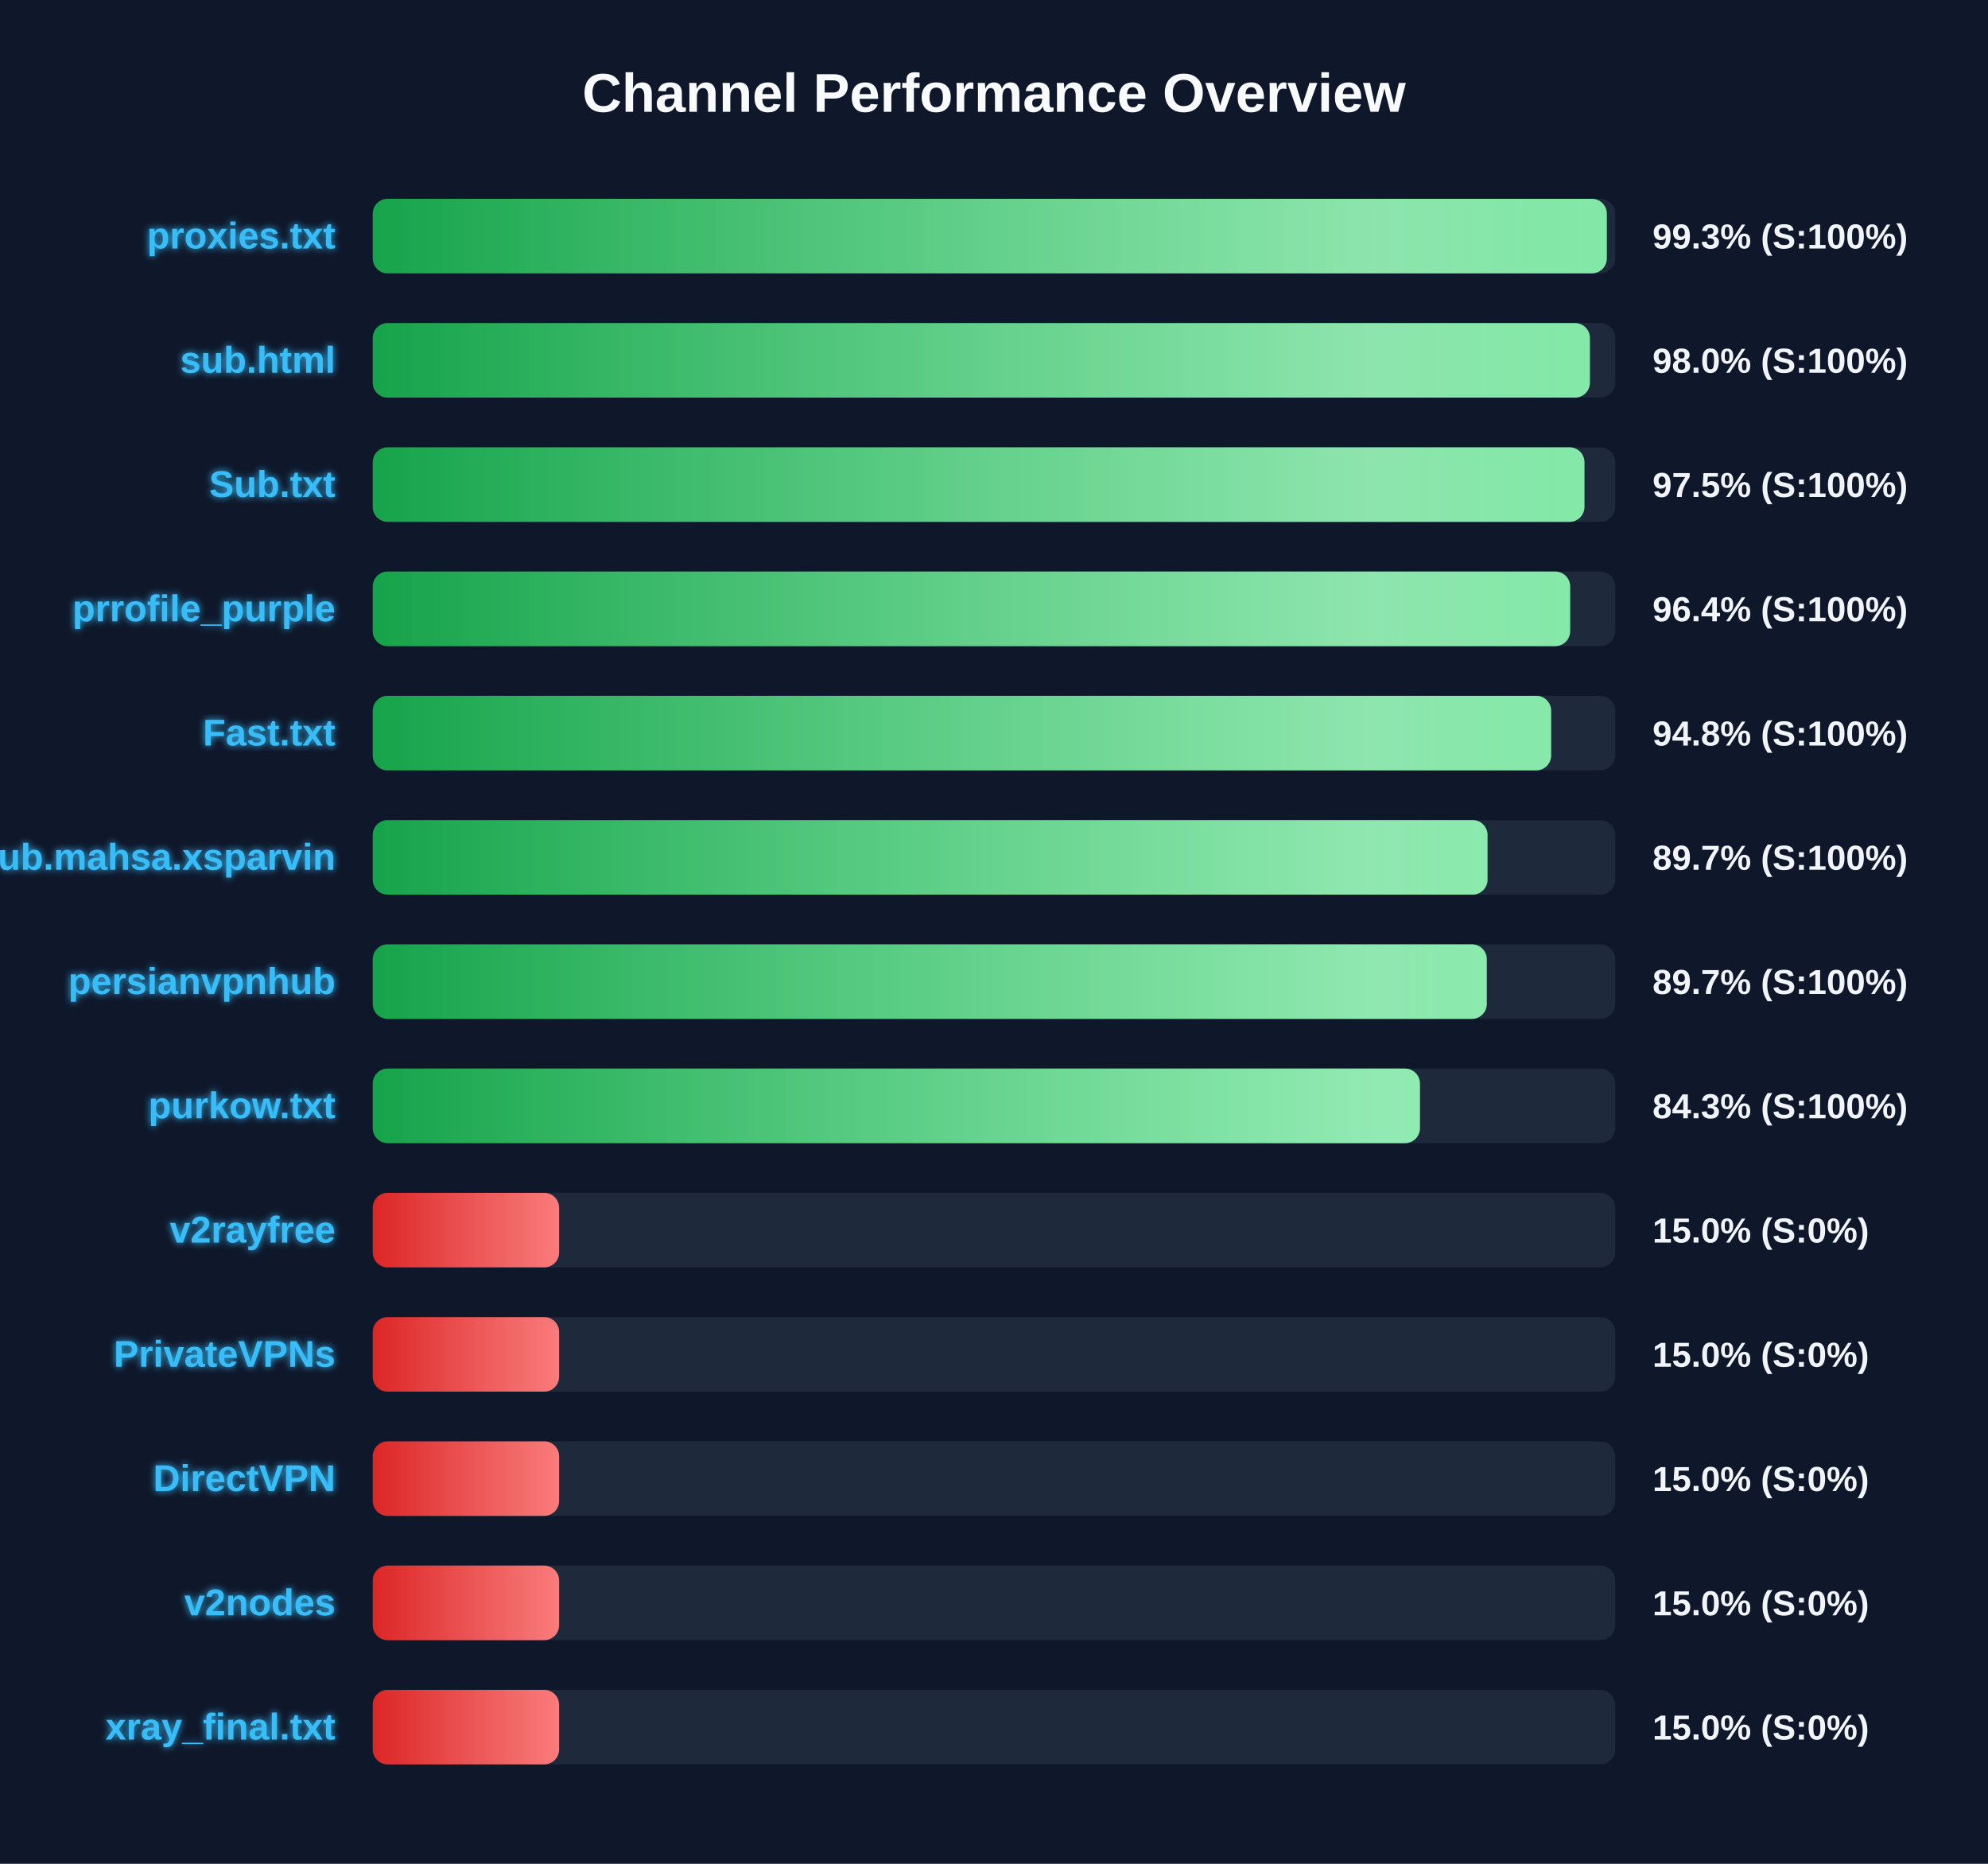
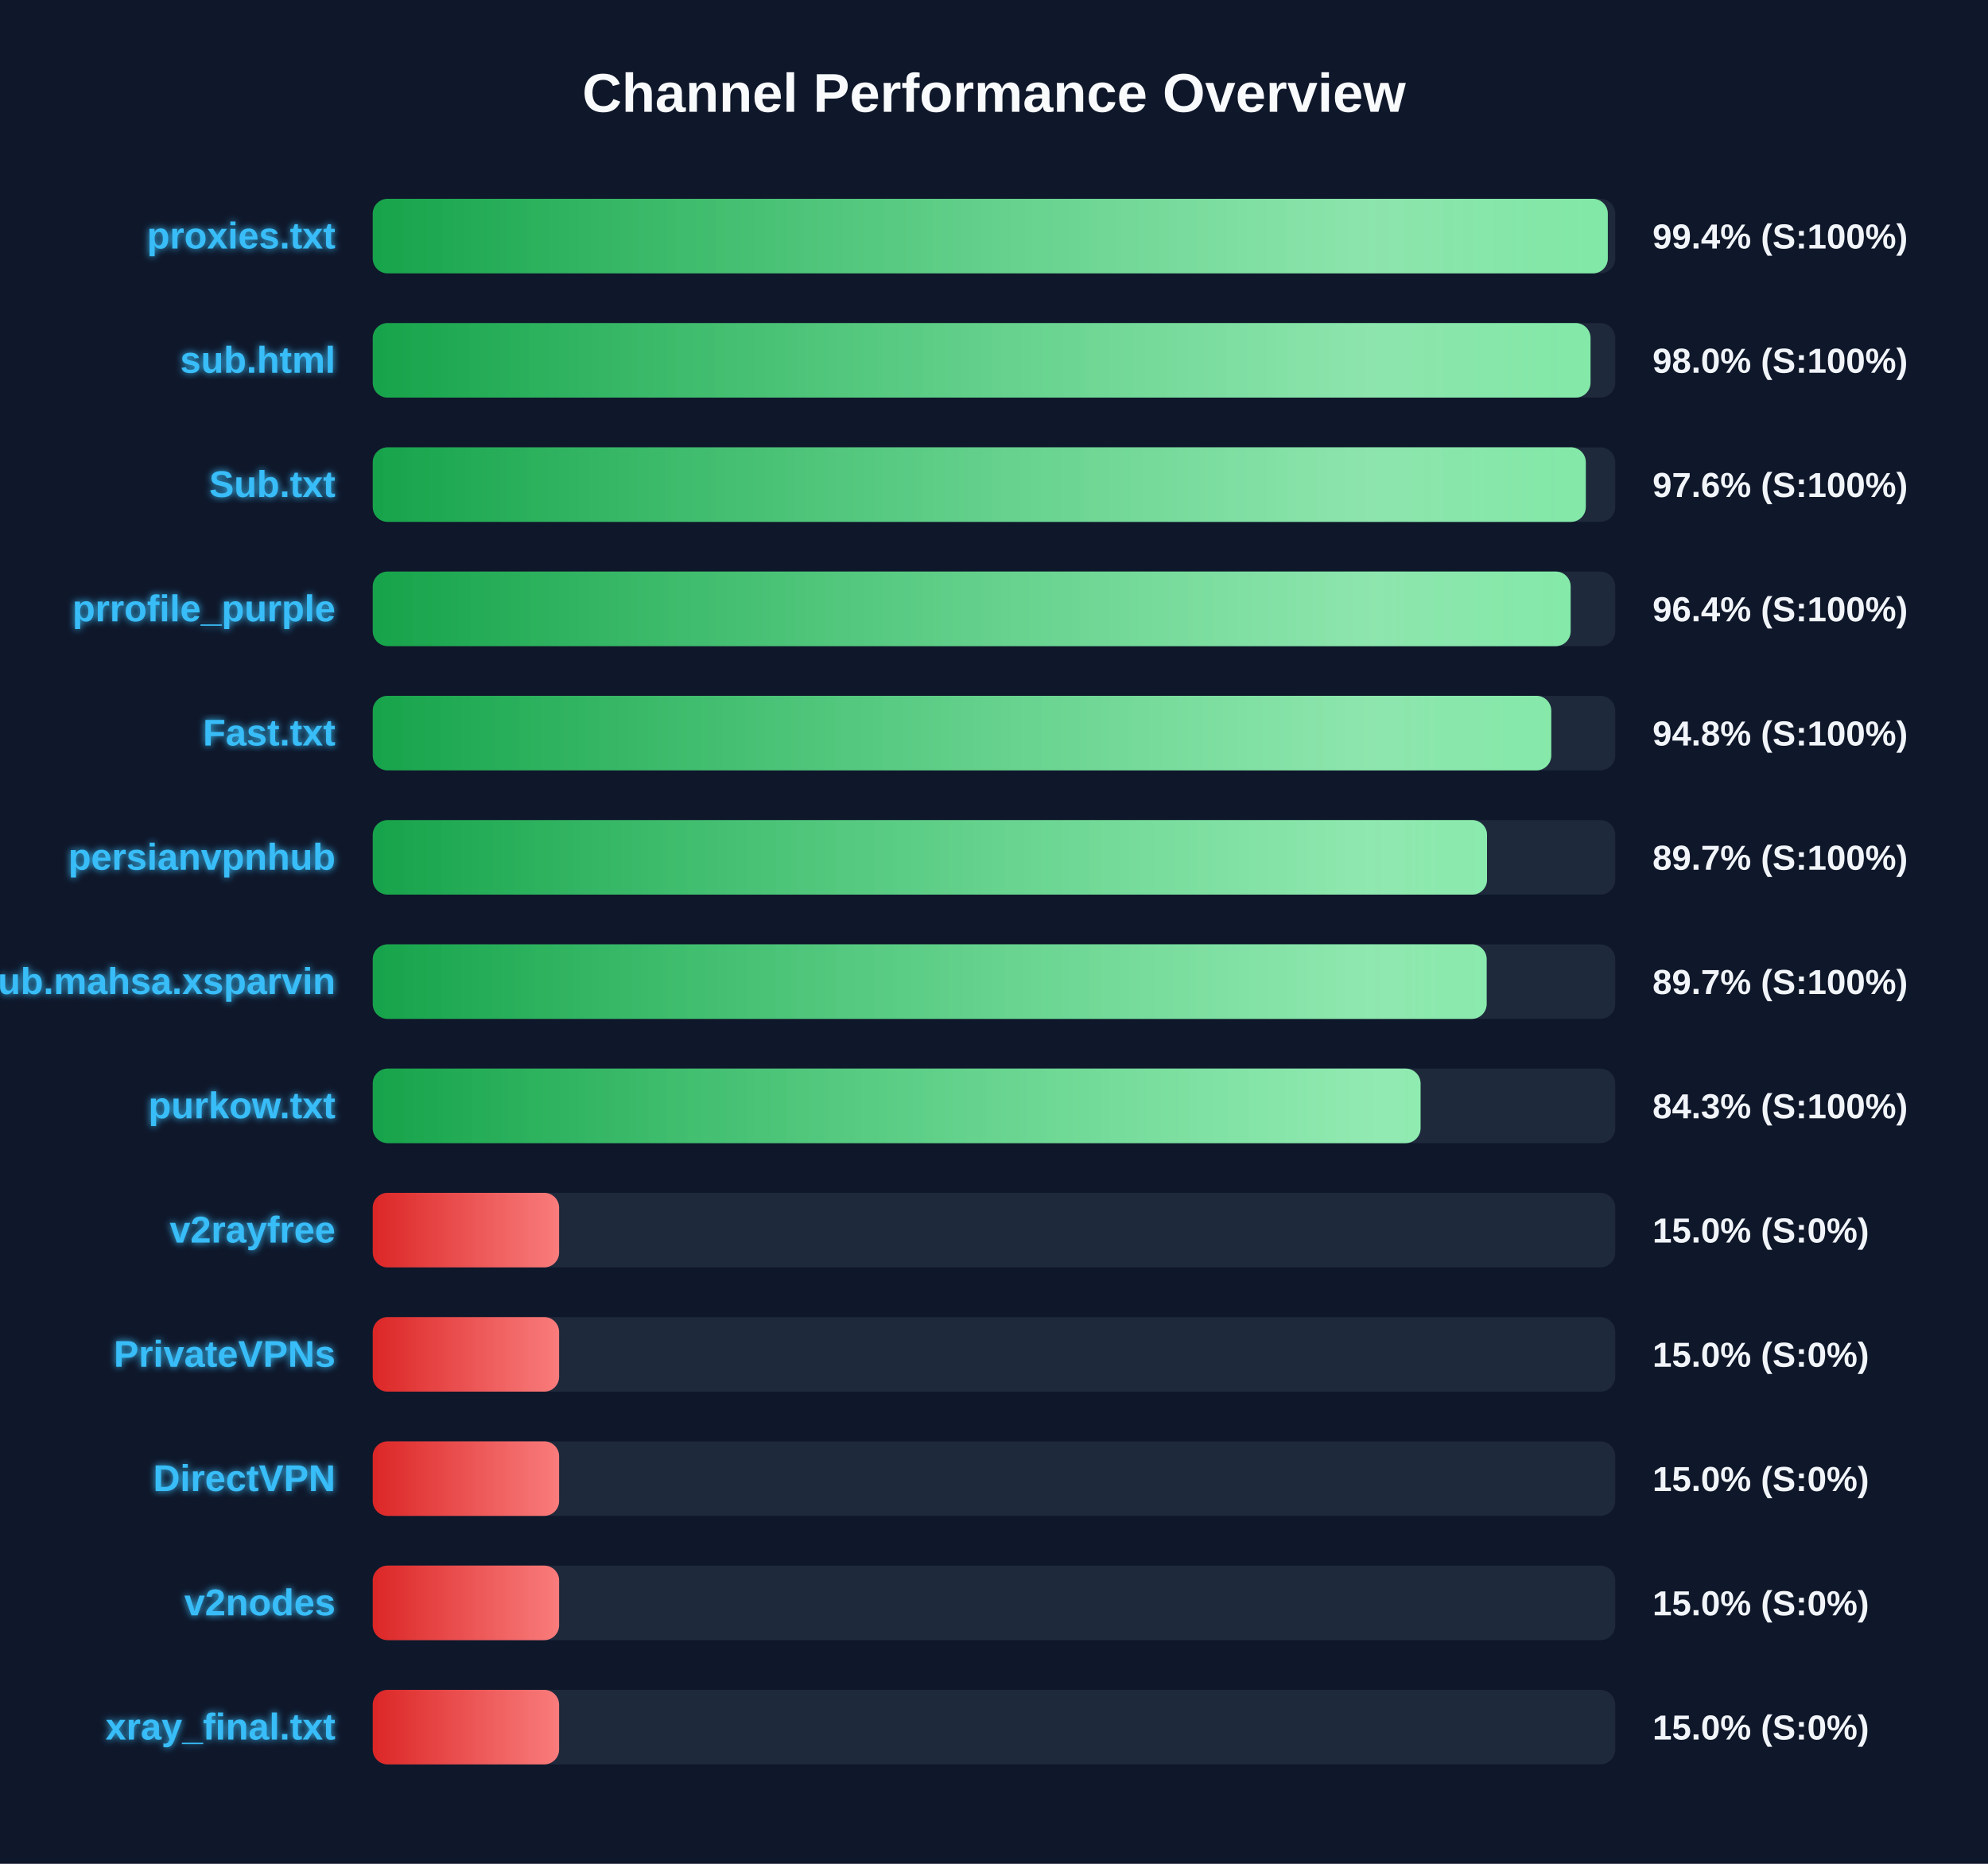
<svg xmlns="http://www.w3.org/2000/svg" width="800" height="750" version="1.1">
  <defs>
    <linearGradient id="grad-green" x1="0%" y1="0%" x2="100%" y2="0%">
      <stop offset="0%" stop-color="#16a34a" />
      <stop offset="100%" stop-color="#4ade80" />
    </linearGradient>
    <linearGradient id="grad-yellow" x1="0%" y1="0%" x2="100%" y2="0%">
      <stop offset="0%" stop-color="#ca8a04" />
      <stop offset="100%" stop-color="#fde047" />
    </linearGradient>
    <linearGradient id="grad-red" x1="0%" y1="0%" x2="100%" y2="0%">
      <stop offset="0%" stop-color="#dc2626" />
      <stop offset="100%" stop-color="#f87171" />
    </linearGradient>
    <linearGradient id="shimmer" x1="0%" y1="0%" x2="100%" y2="0%">
      <stop offset="0%" stop-color="rgba(255,255,255,0)" />
      <stop offset="50%" stop-color="rgba(255,255,255,0.4)" />
      <stop offset="100%" stop-color="rgba(255,255,255,0)" />
    </linearGradient>
    <filter id="glow" x="-20%" y="-20%" width="140%" height="140%">
      <feGaussianBlur stdDeviation="1.5" result="blur" />
      <feComposite in="SourceGraphic" in2="blur" operator="over" />
    </filter>
  </defs>
  <style>
        .bg-rect { fill: #0f172a; }
        .title { font: bold 22px 'Segoe UI', Arial, sans-serif; fill: #f8fafc; }
        .row { font: bold 15px 'Segoe UI', Arial, sans-serif; fill: #38bdf8; filter: url(#glow); }
        .score { font: bold 14px 'Segoe UI', Arial, sans-serif; fill: #f1f5f9; }
        @keyframes shimmer-anim {
            0% { transform: translateX(-100%); }
            100% { transform: translateX(200%); }
        }
        .shimmer-rect {
            animation: shimmer-anim 2.5s infinite linear;
        }
    </style>
  <rect width="100%" height="100%" class="bg-rect" />
  <text x="400" y="45" text-anchor="middle" class="title">Channel Performance Overview</text>
  <rect x="150" y="80" width="500" height="30" fill="#1e293b" rx="6" />
  <clipPath id="clip-0">
-     <rect x="150" y="80" width="496.6" height="30" rx="6" />
+     <rect x="150" y="80" width="497.0" height="30" rx="6" />
  </clipPath>
-   <rect x="150" y="80" width="496.6" height="30" fill="url(#grad-green)" rx="6" />
+   <rect x="150" y="80" width="497.0" height="30" fill="url(#grad-green)" rx="6" />
  <g clip-path="url(#clip-0)">
    <rect x="150" y="80" width="100%" height="30" fill="url(#shimmer)" class="shimmer-rect" />
  </g>
  <text x="135" y="100" text-anchor="end" class="row">proxies.txt</text>
-   <text x="665" y="100" text-anchor="start" class="score">99.3% (S:100%)</text>
+   <text x="665" y="100" text-anchor="start" class="score">99.4% (S:100%)</text>
  <rect x="150" y="130" width="500" height="30" fill="#1e293b" rx="6" />
  <clipPath id="clip-1">
-     <rect x="150" y="130" width="489.8" height="30" rx="6" />
+     <rect x="150" y="130" width="490.05" height="30" rx="6" />
  </clipPath>
-   <rect x="150" y="130" width="489.8" height="30" fill="url(#grad-green)" rx="6" />
+   <rect x="150" y="130" width="490.05" height="30" fill="url(#grad-green)" rx="6" />
  <g clip-path="url(#clip-1)">
    <rect x="150" y="130" width="100%" height="30" fill="url(#shimmer)" class="shimmer-rect" />
  </g>
  <text x="135" y="150" text-anchor="end" class="row">sub.html</text>
  <text x="665" y="150" text-anchor="start" class="score">98.0% (S:100%)</text>
  <rect x="150" y="180" width="500" height="30" fill="#1e293b" rx="6" />
  <clipPath id="clip-2">
-     <rect x="150" y="180" width="487.6" height="30" rx="6" />
+     <rect x="150" y="180" width="488.15" height="30" rx="6" />
  </clipPath>
-   <rect x="150" y="180" width="487.6" height="30" fill="url(#grad-green)" rx="6" />
+   <rect x="150" y="180" width="488.15" height="30" fill="url(#grad-green)" rx="6" />
  <g clip-path="url(#clip-2)">
    <rect x="150" y="180" width="100%" height="30" fill="url(#shimmer)" class="shimmer-rect" />
  </g>
  <text x="135" y="200" text-anchor="end" class="row">Sub.txt</text>
-   <text x="665" y="200" text-anchor="start" class="score">97.5% (S:100%)</text>
+   <text x="665" y="200" text-anchor="start" class="score">97.6% (S:100%)</text>
  <rect x="150" y="230" width="500" height="30" fill="#1e293b" rx="6" />
  <clipPath id="clip-3">
-     <rect x="150" y="230" width="481.85" height="30" rx="6" />
+     <rect x="150" y="230" width="482.05" height="30" rx="6" />
  </clipPath>
-   <rect x="150" y="230" width="481.85" height="30" fill="url(#grad-green)" rx="6" />
+   <rect x="150" y="230" width="482.05" height="30" fill="url(#grad-green)" rx="6" />
  <g clip-path="url(#clip-3)">
    <rect x="150" y="230" width="100%" height="30" fill="url(#shimmer)" class="shimmer-rect" />
  </g>
  <text x="135" y="250" text-anchor="end" class="row">prrofile_purple</text>
  <text x="665" y="250" text-anchor="start" class="score">96.4% (S:100%)</text>
  <rect x="150" y="280" width="500" height="30" fill="#1e293b" rx="6" />
  <clipPath id="clip-4">
-     <rect x="150" y="280" width="474.2" height="30" rx="6" />
+     <rect x="150" y="280" width="474.25" height="30" rx="6" />
  </clipPath>
-   <rect x="150" y="280" width="474.2" height="30" fill="url(#grad-green)" rx="6" />
+   <rect x="150" y="280" width="474.25" height="30" fill="url(#grad-green)" rx="6" />
  <g clip-path="url(#clip-4)">
    <rect x="150" y="280" width="100%" height="30" fill="url(#shimmer)" class="shimmer-rect" />
  </g>
  <text x="135" y="300" text-anchor="end" class="row">Fast.txt</text>
  <text x="665" y="300" text-anchor="start" class="score">94.8% (S:100%)</text>
  <rect x="150" y="330" width="500" height="30" fill="#1e293b" rx="6" />
  <clipPath id="clip-5">
-     <rect x="150" y="330" width="448.6" height="30" rx="6" />
+     <rect x="150" y="330" width="448.4" height="30" rx="6" />
  </clipPath>
-   <rect x="150" y="330" width="448.6" height="30" fill="url(#grad-green)" rx="6" />
+   <rect x="150" y="330" width="448.4" height="30" fill="url(#grad-green)" rx="6" />
  <g clip-path="url(#clip-5)">
    <rect x="150" y="330" width="100%" height="30" fill="url(#shimmer)" class="shimmer-rect" />
  </g>
-   <text x="135" y="350" text-anchor="end" class="row">Sub.mahsa.xsparvin</text>
+   <text x="135" y="350" text-anchor="end" class="row">persianvpnhub</text>
  <text x="665" y="350" text-anchor="start" class="score">89.7% (S:100%)</text>
  <rect x="150" y="380" width="500" height="30" fill="#1e293b" rx="6" />
  <clipPath id="clip-6">
-     <rect x="150" y="380" width="448.3" height="30" rx="6" />
+     <rect x="150" y="380" width="448.25" height="30" rx="6" />
  </clipPath>
-   <rect x="150" y="380" width="448.3" height="30" fill="url(#grad-green)" rx="6" />
+   <rect x="150" y="380" width="448.25" height="30" fill="url(#grad-green)" rx="6" />
  <g clip-path="url(#clip-6)">
    <rect x="150" y="380" width="100%" height="30" fill="url(#shimmer)" class="shimmer-rect" />
  </g>
-   <text x="135" y="400" text-anchor="end" class="row">persianvpnhub</text>
+   <text x="135" y="400" text-anchor="end" class="row">Sub.mahsa.xsparvin</text>
  <text x="665" y="400" text-anchor="start" class="score">89.7% (S:100%)</text>
  <rect x="150" y="430" width="500" height="30" fill="#1e293b" rx="6" />
  <clipPath id="clip-7">
-     <rect x="150" y="430" width="421.4" height="30" rx="6" />
+     <rect x="150" y="430" width="421.65" height="30" rx="6" />
  </clipPath>
-   <rect x="150" y="430" width="421.4" height="30" fill="url(#grad-green)" rx="6" />
+   <rect x="150" y="430" width="421.65" height="30" fill="url(#grad-green)" rx="6" />
  <g clip-path="url(#clip-7)">
    <rect x="150" y="430" width="100%" height="30" fill="url(#shimmer)" class="shimmer-rect" />
  </g>
  <text x="135" y="450" text-anchor="end" class="row">purkow.txt</text>
  <text x="665" y="450" text-anchor="start" class="score">84.3% (S:100%)</text>
  <rect x="150" y="480" width="500" height="30" fill="#1e293b" rx="6" />
  <clipPath id="clip-8">
    <rect x="150" y="480" width="75.0" height="30" rx="6" />
  </clipPath>
  <rect x="150" y="480" width="75.0" height="30" fill="url(#grad-red)" rx="6" />
  <g clip-path="url(#clip-8)">
    <rect x="150" y="480" width="100%" height="30" fill="url(#shimmer)" class="shimmer-rect" />
  </g>
  <text x="135" y="500" text-anchor="end" class="row">v2rayfree</text>
  <text x="665" y="500" text-anchor="start" class="score">15.0% (S:0%)</text>
  <rect x="150" y="530" width="500" height="30" fill="#1e293b" rx="6" />
  <clipPath id="clip-9">
    <rect x="150" y="530" width="75.0" height="30" rx="6" />
  </clipPath>
  <rect x="150" y="530" width="75.0" height="30" fill="url(#grad-red)" rx="6" />
  <g clip-path="url(#clip-9)">
    <rect x="150" y="530" width="100%" height="30" fill="url(#shimmer)" class="shimmer-rect" />
  </g>
  <text x="135" y="550" text-anchor="end" class="row">PrivateVPNs</text>
  <text x="665" y="550" text-anchor="start" class="score">15.0% (S:0%)</text>
  <rect x="150" y="580" width="500" height="30" fill="#1e293b" rx="6" />
  <clipPath id="clip-10">
    <rect x="150" y="580" width="75.0" height="30" rx="6" />
  </clipPath>
  <rect x="150" y="580" width="75.0" height="30" fill="url(#grad-red)" rx="6" />
  <g clip-path="url(#clip-10)">
    <rect x="150" y="580" width="100%" height="30" fill="url(#shimmer)" class="shimmer-rect" />
  </g>
  <text x="135" y="600" text-anchor="end" class="row">DirectVPN</text>
  <text x="665" y="600" text-anchor="start" class="score">15.0% (S:0%)</text>
  <rect x="150" y="630" width="500" height="30" fill="#1e293b" rx="6" />
  <clipPath id="clip-11">
    <rect x="150" y="630" width="75.0" height="30" rx="6" />
  </clipPath>
  <rect x="150" y="630" width="75.0" height="30" fill="url(#grad-red)" rx="6" />
  <g clip-path="url(#clip-11)">
    <rect x="150" y="630" width="100%" height="30" fill="url(#shimmer)" class="shimmer-rect" />
  </g>
  <text x="135" y="650" text-anchor="end" class="row">v2nodes</text>
  <text x="665" y="650" text-anchor="start" class="score">15.0% (S:0%)</text>
  <rect x="150" y="680" width="500" height="30" fill="#1e293b" rx="6" />
  <clipPath id="clip-12">
    <rect x="150" y="680" width="75.0" height="30" rx="6" />
  </clipPath>
  <rect x="150" y="680" width="75.0" height="30" fill="url(#grad-red)" rx="6" />
  <g clip-path="url(#clip-12)">
    <rect x="150" y="680" width="100%" height="30" fill="url(#shimmer)" class="shimmer-rect" />
  </g>
  <text x="135" y="700" text-anchor="end" class="row">xray_final.txt</text>
  <text x="665" y="700" text-anchor="start" class="score">15.0% (S:0%)</text>
</svg>
